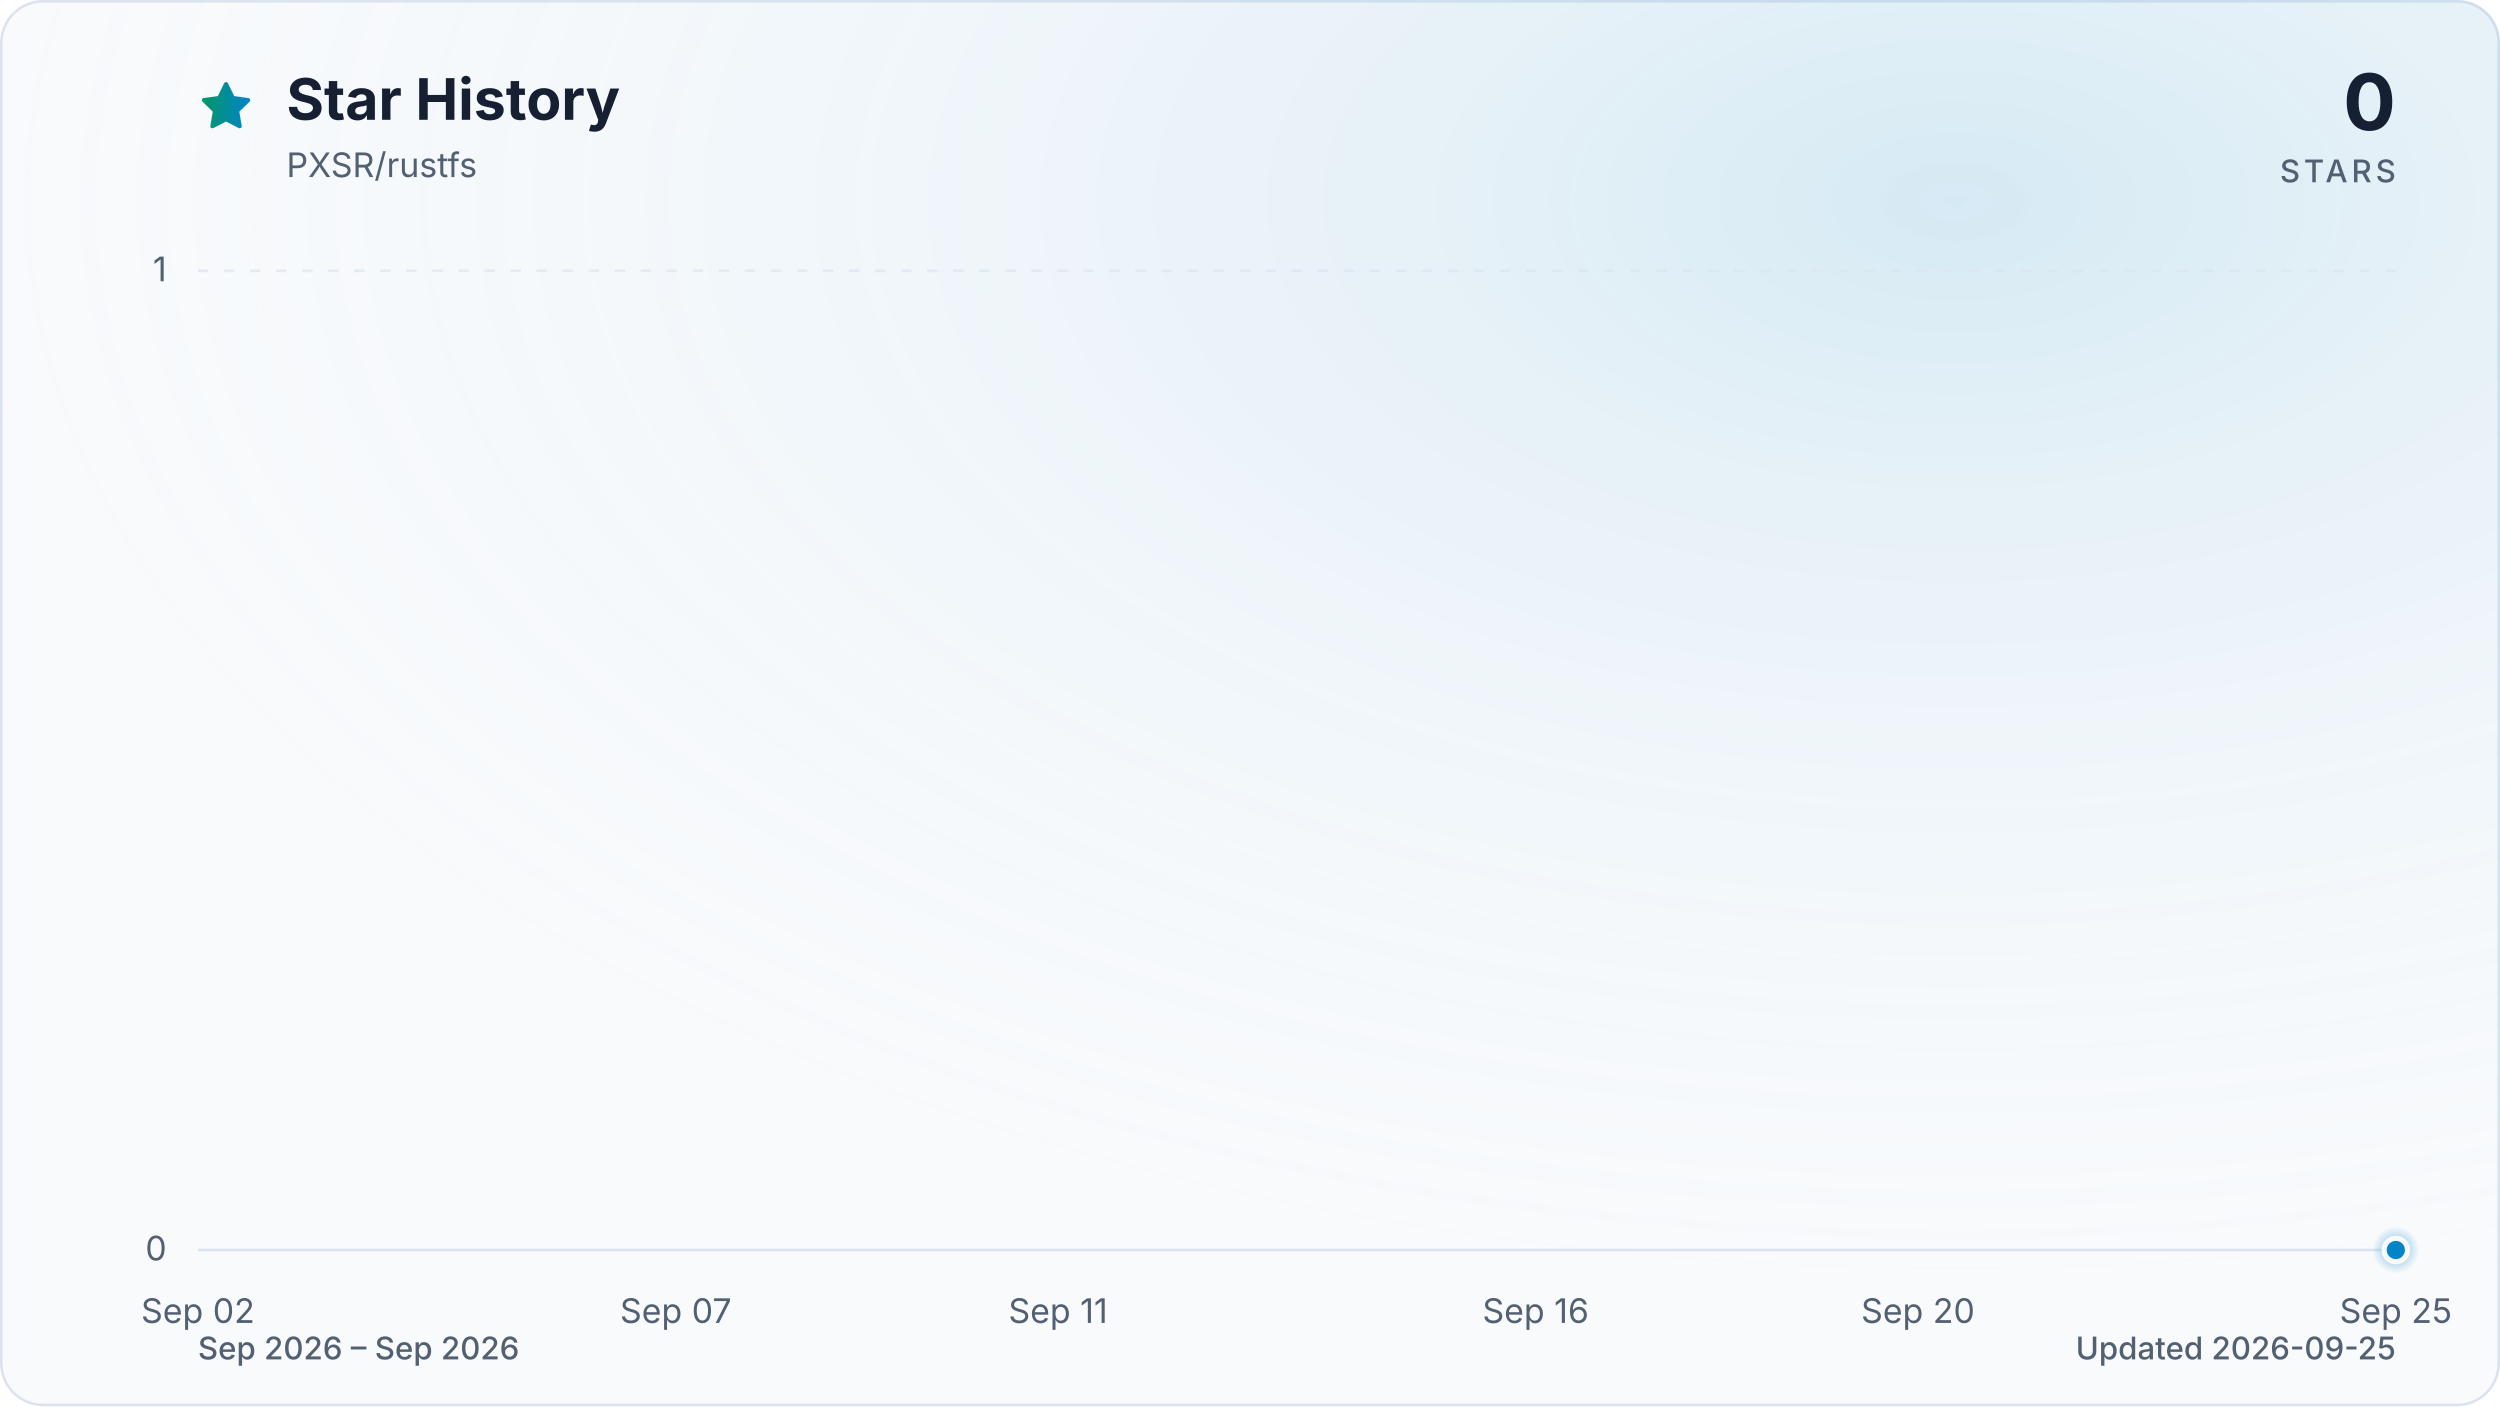
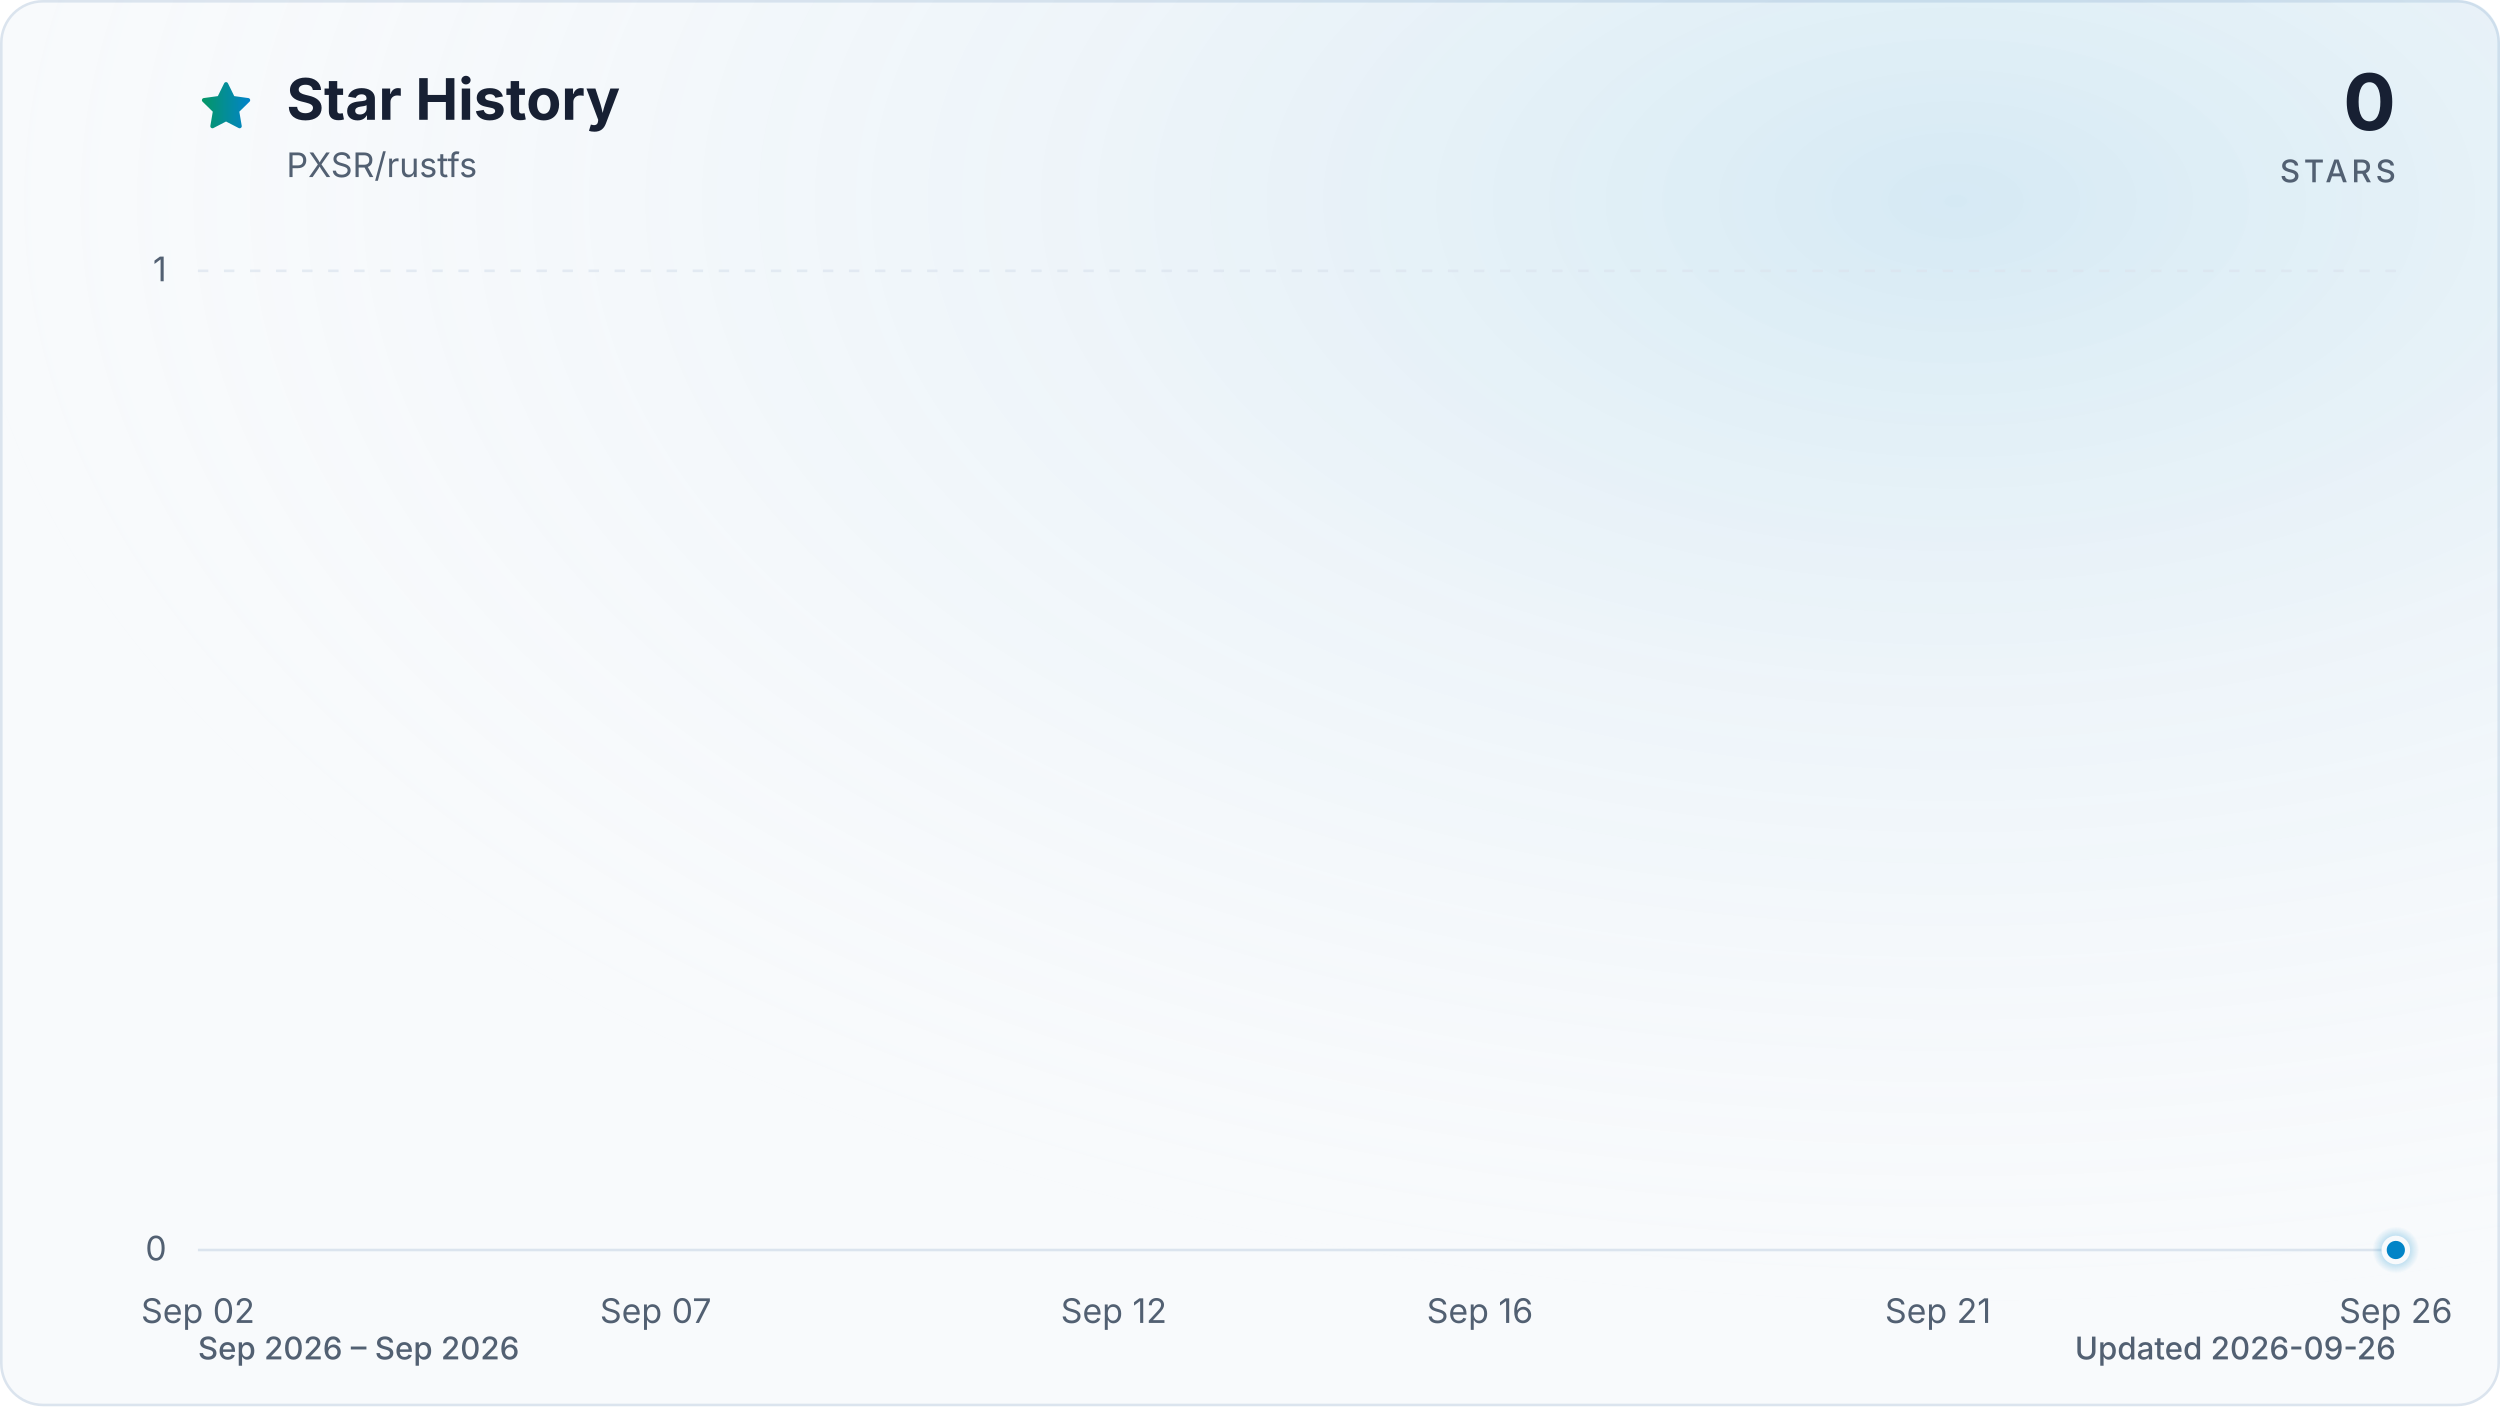
<svg xmlns="http://www.w3.org/2000/svg" viewBox="0 0 960 540" role="img" aria-labelledby="title description" data-style="gradient" data-variant="glow" data-animated="true">
  <defs>
    <linearGradient id="trend" x1="0" y1="0" x2="1" y2="0">
      <stop offset="0%" stop-color="#059669" />
      <stop offset="100%" stop-color="#0284c7" />
    </linearGradient>
    <linearGradient id="area" x1="0" y1="0" x2="0" y2="1">
      <stop offset="0%" stop-color="#059669" stop-opacity="0.30" />
      <stop offset="55%" stop-color="#0284c7" stop-opacity="0.10" />
      <stop offset="100%" stop-color="#0284c7" stop-opacity="0.01" />
    </linearGradient>
    <radialGradient id="marker-halo" cx="50%" cy="50%" r="50%">
      <stop offset="0%" stop-color="#0284c7" stop-opacity="0.55" />
      <stop offset="100%" stop-color="#0284c7" stop-opacity="0" />
    </radialGradient>
    <radialGradient id="surface-glow" cx="78%" cy="14%" r="80%">
      <stop offset="0%" stop-color="#0284c7" stop-opacity="0.14" />
      <stop offset="100%" stop-color="#f8fafc" stop-opacity="0" />
    </radialGradient>
    <filter id="trend-glow" x="-20%" y="-20%" width="140%" height="140%">
      <feGaussianBlur stdDeviation="7" />
    </filter>
  </defs>
  <style>
.trend-enter{transform-box:fill-box;transform-origin:center;animation:trend-enter 520ms cubic-bezier(0.16,1,0.3,1)}
.marker-enter{transform-box:fill-box;transform-origin:center;animation:marker-enter 320ms cubic-bezier(0.16,1,0.3,1) 200ms both}
.marker-pulse{transform-box:fill-box;transform-origin:center;animation:marker-pulse 2.6s ease-out infinite}
@keyframes trend-enter{from{opacity:.35;transform:translateY(10px)}to{opacity:1;transform:translateY(0)}}
@keyframes marker-enter{from{opacity:0;transform:scale(.4)}to{opacity:1;transform:scale(1)}}
@keyframes marker-pulse{0%{opacity:.5;transform:scale(.7)}70%,100%{opacity:0;transform:scale(2.1)}}
@media (prefers-reduced-motion:reduce){.trend-enter,.marker-enter,.marker-pulse{animation:none!important}}
@media (prefers-reduced-motion:reduce){.marker-pulse{opacity:0}}
</style>
  <rect x="0.5" y="0.5" width="959" height="539" fill="#f8fafc" stroke="#dbe4ee" stroke-width="1" rx="16" />
  <rect width="960" height="540" fill="url(#surface-glow)" rx="16" />
  <path d="M12 2.6l2.9 5.9 6.5.9-4.7 4.6 1.1 6.5-5.8-3-5.8 3 1.1-6.5-4.7-4.6 6.5-.9L12 2.6Z" transform="translate(76 30) scale(.9)" fill="url(#trend)" stroke="url(#trend)" stroke-width="1.8" stroke-linejoin="round" aria-hidden="true" />
  <text x="110" y="46" fill="#172033" font-family="ui-sans-serif, system-ui, -apple-system, BlinkMacSystemFont, 'Segoe UI', sans-serif" font-size="22" font-weight="700">Star History</text>
  <text x="110" y="68" fill="#526072" font-family="ui-sans-serif, system-ui, -apple-system, BlinkMacSystemFont, 'Segoe UI', sans-serif" font-size="13">PXSR/rustfs</text>
  <text x="920" y="50" fill="#172033" font-family="ui-sans-serif, system-ui, -apple-system, BlinkMacSystemFont, 'Segoe UI', sans-serif" font-size="30" font-weight="700" text-anchor="end">0</text>
  <text x="920" y="70" fill="#526072" font-family="ui-sans-serif, system-ui, -apple-system, BlinkMacSystemFont, 'Segoe UI', sans-serif" font-size="12" font-weight="500" letter-spacing="1.5" text-anchor="end">STARS</text>
  <line x1="76" y1="480.0" x2="920" y2="480.0" stroke="#dbe4ee" stroke-width="1" stroke-dasharray="0" opacity="1" />
  <text x="64" y="484.0" fill="#526072" font-family="ui-sans-serif, system-ui, -apple-system, BlinkMacSystemFont, 'Segoe UI', sans-serif" font-size="13" text-anchor="end">0</text>
  <line x1="76" y1="104.0" x2="920" y2="104.0" stroke="#dbe4ee" stroke-width="1" stroke-dasharray="4 6" opacity="0.7" />
  <text x="64" y="108.0" fill="#526072" font-family="ui-sans-serif, system-ui, -apple-system, BlinkMacSystemFont, 'Segoe UI', sans-serif" font-size="13" text-anchor="end">1</text>
  <text x="76.0" y="508" fill="#526072" font-family="ui-sans-serif, system-ui, -apple-system, BlinkMacSystemFont, 'Segoe UI', sans-serif" font-size="13" text-anchor="middle">Sep 02</text>
-   <text x="259.5" y="508" fill="#526072" font-family="ui-sans-serif, system-ui, -apple-system, BlinkMacSystemFont, 'Segoe UI', sans-serif" font-size="13" text-anchor="middle">Sep 07</text>
-   <text x="406.3" y="508" fill="#526072" font-family="ui-sans-serif, system-ui, -apple-system, BlinkMacSystemFont, 'Segoe UI', sans-serif" font-size="13" text-anchor="middle">Sep 11</text>
-   <text x="589.7" y="508" fill="#526072" font-family="ui-sans-serif, system-ui, -apple-system, BlinkMacSystemFont, 'Segoe UI', sans-serif" font-size="13" text-anchor="middle">Sep 16</text>
-   <text x="736.5" y="508" fill="#526072" font-family="ui-sans-serif, system-ui, -apple-system, BlinkMacSystemFont, 'Segoe UI', sans-serif" font-size="13" text-anchor="middle">Sep 20</text>
-   <text x="920.0" y="508" fill="#526072" font-family="ui-sans-serif, system-ui, -apple-system, BlinkMacSystemFont, 'Segoe UI', sans-serif" font-size="13" text-anchor="middle">Sep 25</text>
+   <text x="251.8" y="508" fill="#526072" font-family="ui-sans-serif, system-ui, -apple-system, BlinkMacSystemFont, 'Segoe UI', sans-serif" font-size="13" text-anchor="middle">Sep 07</text>
+   <text x="427.7" y="508" fill="#526072" font-family="ui-sans-serif, system-ui, -apple-system, BlinkMacSystemFont, 'Segoe UI', sans-serif" font-size="13" text-anchor="middle">Sep 12</text>
+   <text x="568.3" y="508" fill="#526072" font-family="ui-sans-serif, system-ui, -apple-system, BlinkMacSystemFont, 'Segoe UI', sans-serif" font-size="13" text-anchor="middle">Sep 16</text>
+   <text x="744.2" y="508" fill="#526072" font-family="ui-sans-serif, system-ui, -apple-system, BlinkMacSystemFont, 'Segoe UI', sans-serif" font-size="13" text-anchor="middle">Sep 21</text>
+   <text x="920.0" y="508" fill="#526072" font-family="ui-sans-serif, system-ui, -apple-system, BlinkMacSystemFont, 'Segoe UI', sans-serif" font-size="13" text-anchor="middle">Sep 26</text>
  <g class="trend-enter">
-     <path d="M 76.0 480.0 C 88.2 480.0, 100.5 480.0, 112.7 480.0 C 124.9 480.0, 137.2 480.0, 149.4 480.0 C 161.6 480.0, 173.9 480.0, 186.1 480.0 C 198.3 480.0, 210.6 480.0, 222.8 480.0 C 235.0 480.0, 247.2 480.0, 259.5 480.0 C 271.7 480.0, 283.9 480.0, 296.2 480.0 C 308.4 480.0, 320.6 480.0, 332.9 480.0 C 345.1 480.0, 357.3 480.0, 369.6 480.0 C 381.8 480.0, 394.0 480.0, 406.3 480.0 C 418.5 480.0, 430.7 480.0, 443.0 480.0 C 455.2 480.0, 467.4 480.0, 479.7 480.0 C 491.9 480.0, 504.1 480.0, 516.3 480.0 C 528.6 480.0, 540.8 480.0, 553.0 480.0 C 565.3 480.0, 577.5 480.0, 589.7 480.0 C 602.0 480.0, 614.2 480.0, 626.4 480.0 C 638.7 480.0, 650.9 480.0, 663.1 480.0 C 675.4 480.0, 687.6 480.0, 699.8 480.0 C 712.1 480.0, 724.3 480.0, 736.5 480.0 C 748.8 480.0, 761.0 480.0, 773.2 480.0 C 785.4 480.0, 797.7 480.0, 809.9 480.0 C 822.1 480.0, 834.4 480.0, 846.6 480.0 C 858.8 480.0, 871.1 480.0, 883.3 480.0 C 895.5 480.0, 907.8 480.0, 920.0 480.0 L 920.0 480.0 L 76.0 480.0 Z" fill="url(#area)" />
-     <path d="M 76.0 480.0 C 88.2 480.0, 100.5 480.0, 112.7 480.0 C 124.9 480.0, 137.2 480.0, 149.4 480.0 C 161.6 480.0, 173.9 480.0, 186.1 480.0 C 198.3 480.0, 210.6 480.0, 222.8 480.0 C 235.0 480.0, 247.2 480.0, 259.5 480.0 C 271.7 480.0, 283.9 480.0, 296.2 480.0 C 308.4 480.0, 320.6 480.0, 332.9 480.0 C 345.1 480.0, 357.3 480.0, 369.6 480.0 C 381.8 480.0, 394.0 480.0, 406.3 480.0 C 418.5 480.0, 430.7 480.0, 443.0 480.0 C 455.2 480.0, 467.4 480.0, 479.7 480.0 C 491.9 480.0, 504.1 480.0, 516.3 480.0 C 528.6 480.0, 540.8 480.0, 553.0 480.0 C 565.3 480.0, 577.5 480.0, 589.7 480.0 C 602.0 480.0, 614.2 480.0, 626.4 480.0 C 638.7 480.0, 650.9 480.0, 663.1 480.0 C 675.4 480.0, 687.6 480.0, 699.8 480.0 C 712.1 480.0, 724.3 480.0, 736.5 480.0 C 748.8 480.0, 761.0 480.0, 773.2 480.0 C 785.4 480.0, 797.7 480.0, 809.9 480.0 C 822.1 480.0, 834.4 480.0, 846.6 480.0 C 858.8 480.0, 871.1 480.0, 883.3 480.0 C 895.5 480.0, 907.8 480.0, 920.0 480.0" fill="none" stroke="url(#trend)" stroke-width="12" stroke-linecap="round" stroke-linejoin="round" opacity="0.16" filter="url(#trend-glow)" />
-     <path d="M 76.0 480.0 C 88.2 480.0, 100.5 480.0, 112.7 480.0 C 124.9 480.0, 137.2 480.0, 149.4 480.0 C 161.6 480.0, 173.9 480.0, 186.1 480.0 C 198.3 480.0, 210.6 480.0, 222.8 480.0 C 235.0 480.0, 247.2 480.0, 259.5 480.0 C 271.7 480.0, 283.9 480.0, 296.2 480.0 C 308.4 480.0, 320.6 480.0, 332.9 480.0 C 345.1 480.0, 357.3 480.0, 369.6 480.0 C 381.8 480.0, 394.0 480.0, 406.3 480.0 C 418.5 480.0, 430.7 480.0, 443.0 480.0 C 455.2 480.0, 467.4 480.0, 479.7 480.0 C 491.9 480.0, 504.1 480.0, 516.3 480.0 C 528.6 480.0, 540.8 480.0, 553.0 480.0 C 565.3 480.0, 577.5 480.0, 589.7 480.0 C 602.0 480.0, 614.2 480.0, 626.4 480.0 C 638.7 480.0, 650.9 480.0, 663.1 480.0 C 675.4 480.0, 687.6 480.0, 699.8 480.0 C 712.1 480.0, 724.3 480.0, 736.5 480.0 C 748.8 480.0, 761.0 480.0, 773.2 480.0 C 785.4 480.0, 797.7 480.0, 809.9 480.0 C 822.1 480.0, 834.4 480.0, 846.6 480.0 C 858.8 480.0, 871.1 480.0, 883.3 480.0 C 895.5 480.0, 907.8 480.0, 920.0 480.0" fill="none" stroke="url(#trend)" stroke-width="3" stroke-linecap="round" stroke-linejoin="round" />
+     <path d="M 76.0 480.0 C 87.7 480.0, 99.4 480.0, 111.2 480.0 C 122.9 480.0, 134.6 480.0, 146.3 480.0 C 158.1 480.0, 169.8 480.0, 181.5 480.0 C 193.2 480.0, 204.9 480.0, 216.7 480.0 C 228.4 480.0, 240.1 480.0, 251.8 480.0 C 263.6 480.0, 275.3 480.0, 287.0 480.0 C 298.7 480.0, 310.4 480.0, 322.2 480.0 C 333.9 480.0, 345.6 480.0, 357.3 480.0 C 369.1 480.0, 380.8 480.0, 392.5 480.0 C 404.2 480.0, 415.9 480.0, 427.7 480.0 C 439.4 480.0, 451.1 480.0, 462.8 480.0 C 474.6 480.0, 486.3 480.0, 498.0 480.0 C 509.7 480.0, 521.4 480.0, 533.2 480.0 C 544.9 480.0, 556.6 480.0, 568.3 480.0 C 580.1 480.0, 591.8 480.0, 603.5 480.0 C 615.2 480.0, 626.9 480.0, 638.7 480.0 C 650.4 480.0, 662.1 480.0, 673.8 480.0 C 685.6 480.0, 697.3 480.0, 709.0 480.0 C 720.7 480.0, 732.4 480.0, 744.2 480.0 C 755.9 480.0, 767.6 480.0, 779.3 480.0 C 791.1 480.0, 802.8 480.0, 814.5 480.0 C 826.2 480.0, 837.9 480.0, 849.7 480.0 C 861.4 480.0, 873.1 480.0, 884.8 480.0 C 896.6 480.0, 908.3 480.0, 920.0 480.0 L 920.0 480.0 L 76.0 480.0 Z" fill="url(#area)" />
+     <path d="M 76.0 480.0 C 87.7 480.0, 99.4 480.0, 111.2 480.0 C 122.9 480.0, 134.6 480.0, 146.3 480.0 C 158.1 480.0, 169.8 480.0, 181.5 480.0 C 193.2 480.0, 204.9 480.0, 216.7 480.0 C 228.4 480.0, 240.1 480.0, 251.8 480.0 C 263.6 480.0, 275.3 480.0, 287.0 480.0 C 298.7 480.0, 310.4 480.0, 322.2 480.0 C 333.9 480.0, 345.6 480.0, 357.3 480.0 C 369.1 480.0, 380.8 480.0, 392.5 480.0 C 404.2 480.0, 415.9 480.0, 427.7 480.0 C 439.4 480.0, 451.1 480.0, 462.8 480.0 C 474.6 480.0, 486.3 480.0, 498.0 480.0 C 509.7 480.0, 521.4 480.0, 533.2 480.0 C 544.9 480.0, 556.6 480.0, 568.3 480.0 C 580.1 480.0, 591.8 480.0, 603.5 480.0 C 615.2 480.0, 626.9 480.0, 638.7 480.0 C 650.4 480.0, 662.1 480.0, 673.8 480.0 C 685.6 480.0, 697.3 480.0, 709.0 480.0 C 720.7 480.0, 732.4 480.0, 744.2 480.0 C 755.9 480.0, 767.6 480.0, 779.3 480.0 C 791.1 480.0, 802.8 480.0, 814.5 480.0 C 826.2 480.0, 837.9 480.0, 849.7 480.0 C 861.4 480.0, 873.1 480.0, 884.8 480.0 C 896.6 480.0, 908.3 480.0, 920.0 480.0" fill="none" stroke="url(#trend)" stroke-width="12" stroke-linecap="round" stroke-linejoin="round" opacity="0.16" filter="url(#trend-glow)" />
+     <path d="M 76.0 480.0 C 87.7 480.0, 99.4 480.0, 111.2 480.0 C 122.9 480.0, 134.6 480.0, 146.3 480.0 C 158.1 480.0, 169.8 480.0, 181.5 480.0 C 193.2 480.0, 204.9 480.0, 216.7 480.0 C 228.4 480.0, 240.1 480.0, 251.8 480.0 C 263.6 480.0, 275.3 480.0, 287.0 480.0 C 298.7 480.0, 310.4 480.0, 322.2 480.0 C 333.9 480.0, 345.6 480.0, 357.3 480.0 C 369.1 480.0, 380.8 480.0, 392.5 480.0 C 404.2 480.0, 415.9 480.0, 427.7 480.0 C 439.4 480.0, 451.1 480.0, 462.8 480.0 C 474.6 480.0, 486.3 480.0, 498.0 480.0 C 509.7 480.0, 521.4 480.0, 533.2 480.0 C 544.9 480.0, 556.6 480.0, 568.3 480.0 C 580.1 480.0, 591.8 480.0, 603.5 480.0 C 615.2 480.0, 626.9 480.0, 638.7 480.0 C 650.4 480.0, 662.1 480.0, 673.8 480.0 C 685.6 480.0, 697.3 480.0, 709.0 480.0 C 720.7 480.0, 732.4 480.0, 744.2 480.0 C 755.9 480.0, 767.6 480.0, 779.3 480.0 C 791.1 480.0, 802.8 480.0, 814.5 480.0 C 826.2 480.0, 837.9 480.0, 849.7 480.0 C 861.4 480.0, 873.1 480.0, 884.8 480.0 C 896.6 480.0, 908.3 480.0, 920.0 480.0" fill="none" stroke="url(#trend)" stroke-width="3" stroke-linecap="round" stroke-linejoin="round" />
  </g>
  <g class="marker-enter">
    <circle class="marker-pulse" cx="920.0" cy="480.0" r="9" fill="url(#marker-halo)" />
    <circle cx="920.0" cy="480.0" r="4.5" fill="#0284c7" stroke="#f8fafc" stroke-width="2" />
  </g>
  <text x="76" y="522" fill="#526072" font-family="ui-sans-serif, system-ui, -apple-system, BlinkMacSystemFont, 'Segoe UI', sans-serif" font-size="12" font-weight="500">Sep 2026 – Sep 2026</text>
-   <text x="920" y="522" fill="#526072" font-family="ui-sans-serif, system-ui, -apple-system, BlinkMacSystemFont, 'Segoe UI', sans-serif" font-size="12" font-weight="500" text-anchor="end">Updated 2026-09-25</text>
+   <text x="920" y="522" fill="#526072" font-family="ui-sans-serif, system-ui, -apple-system, BlinkMacSystemFont, 'Segoe UI', sans-serif" font-size="12" font-weight="500" text-anchor="end">Updated 2026-09-26</text>
</svg>
